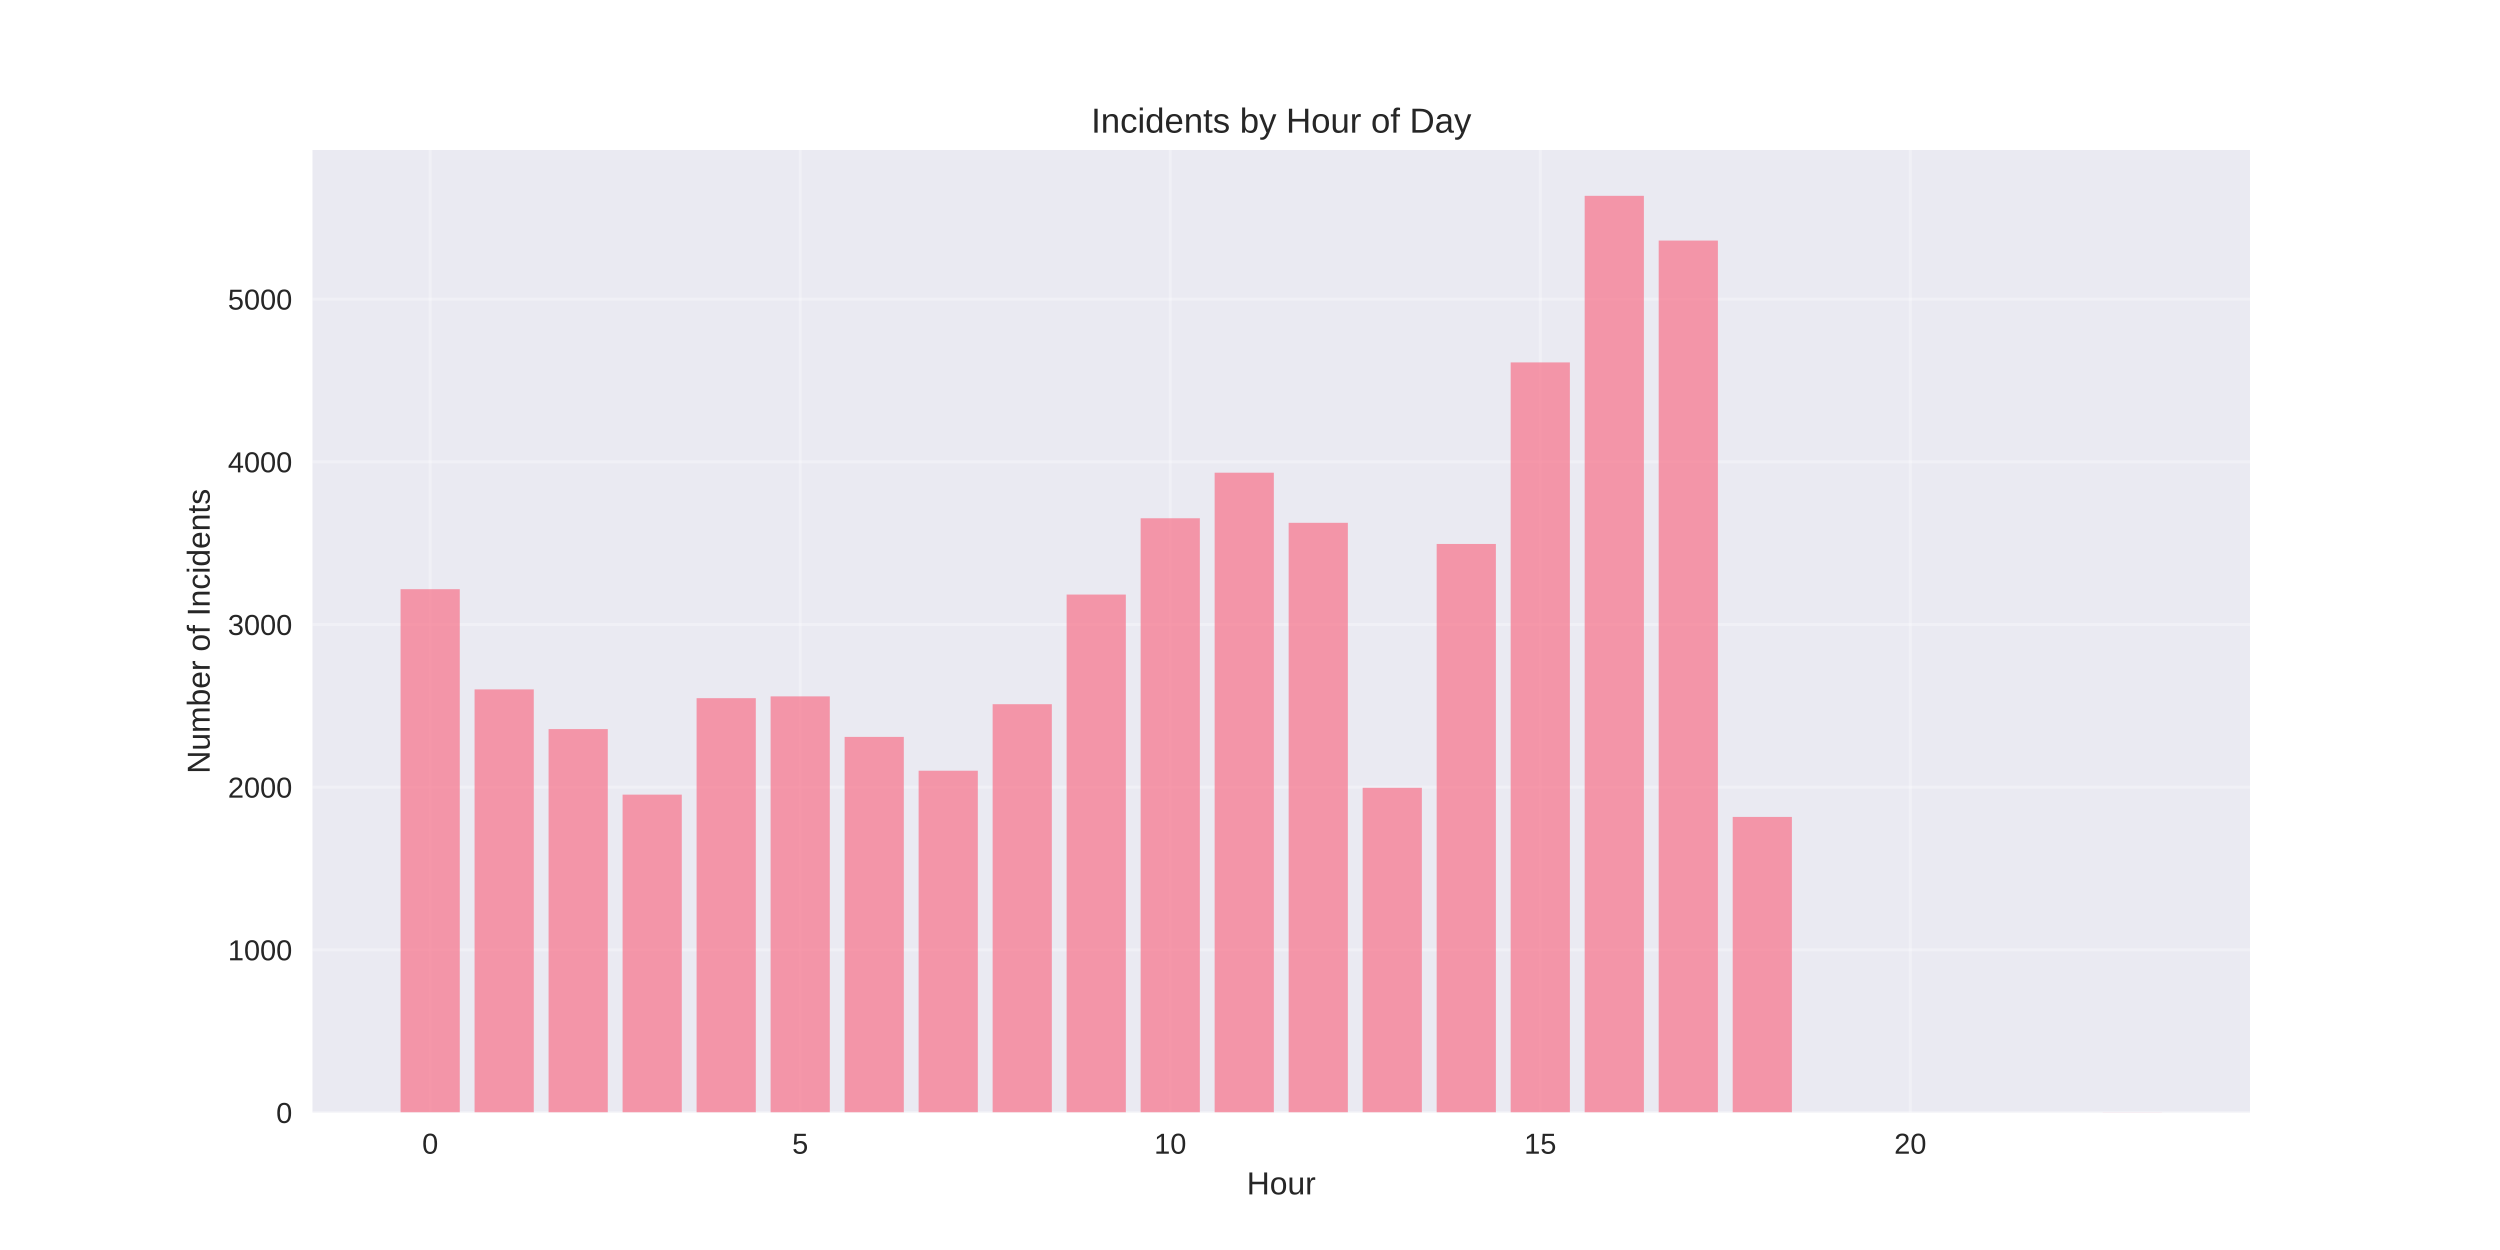
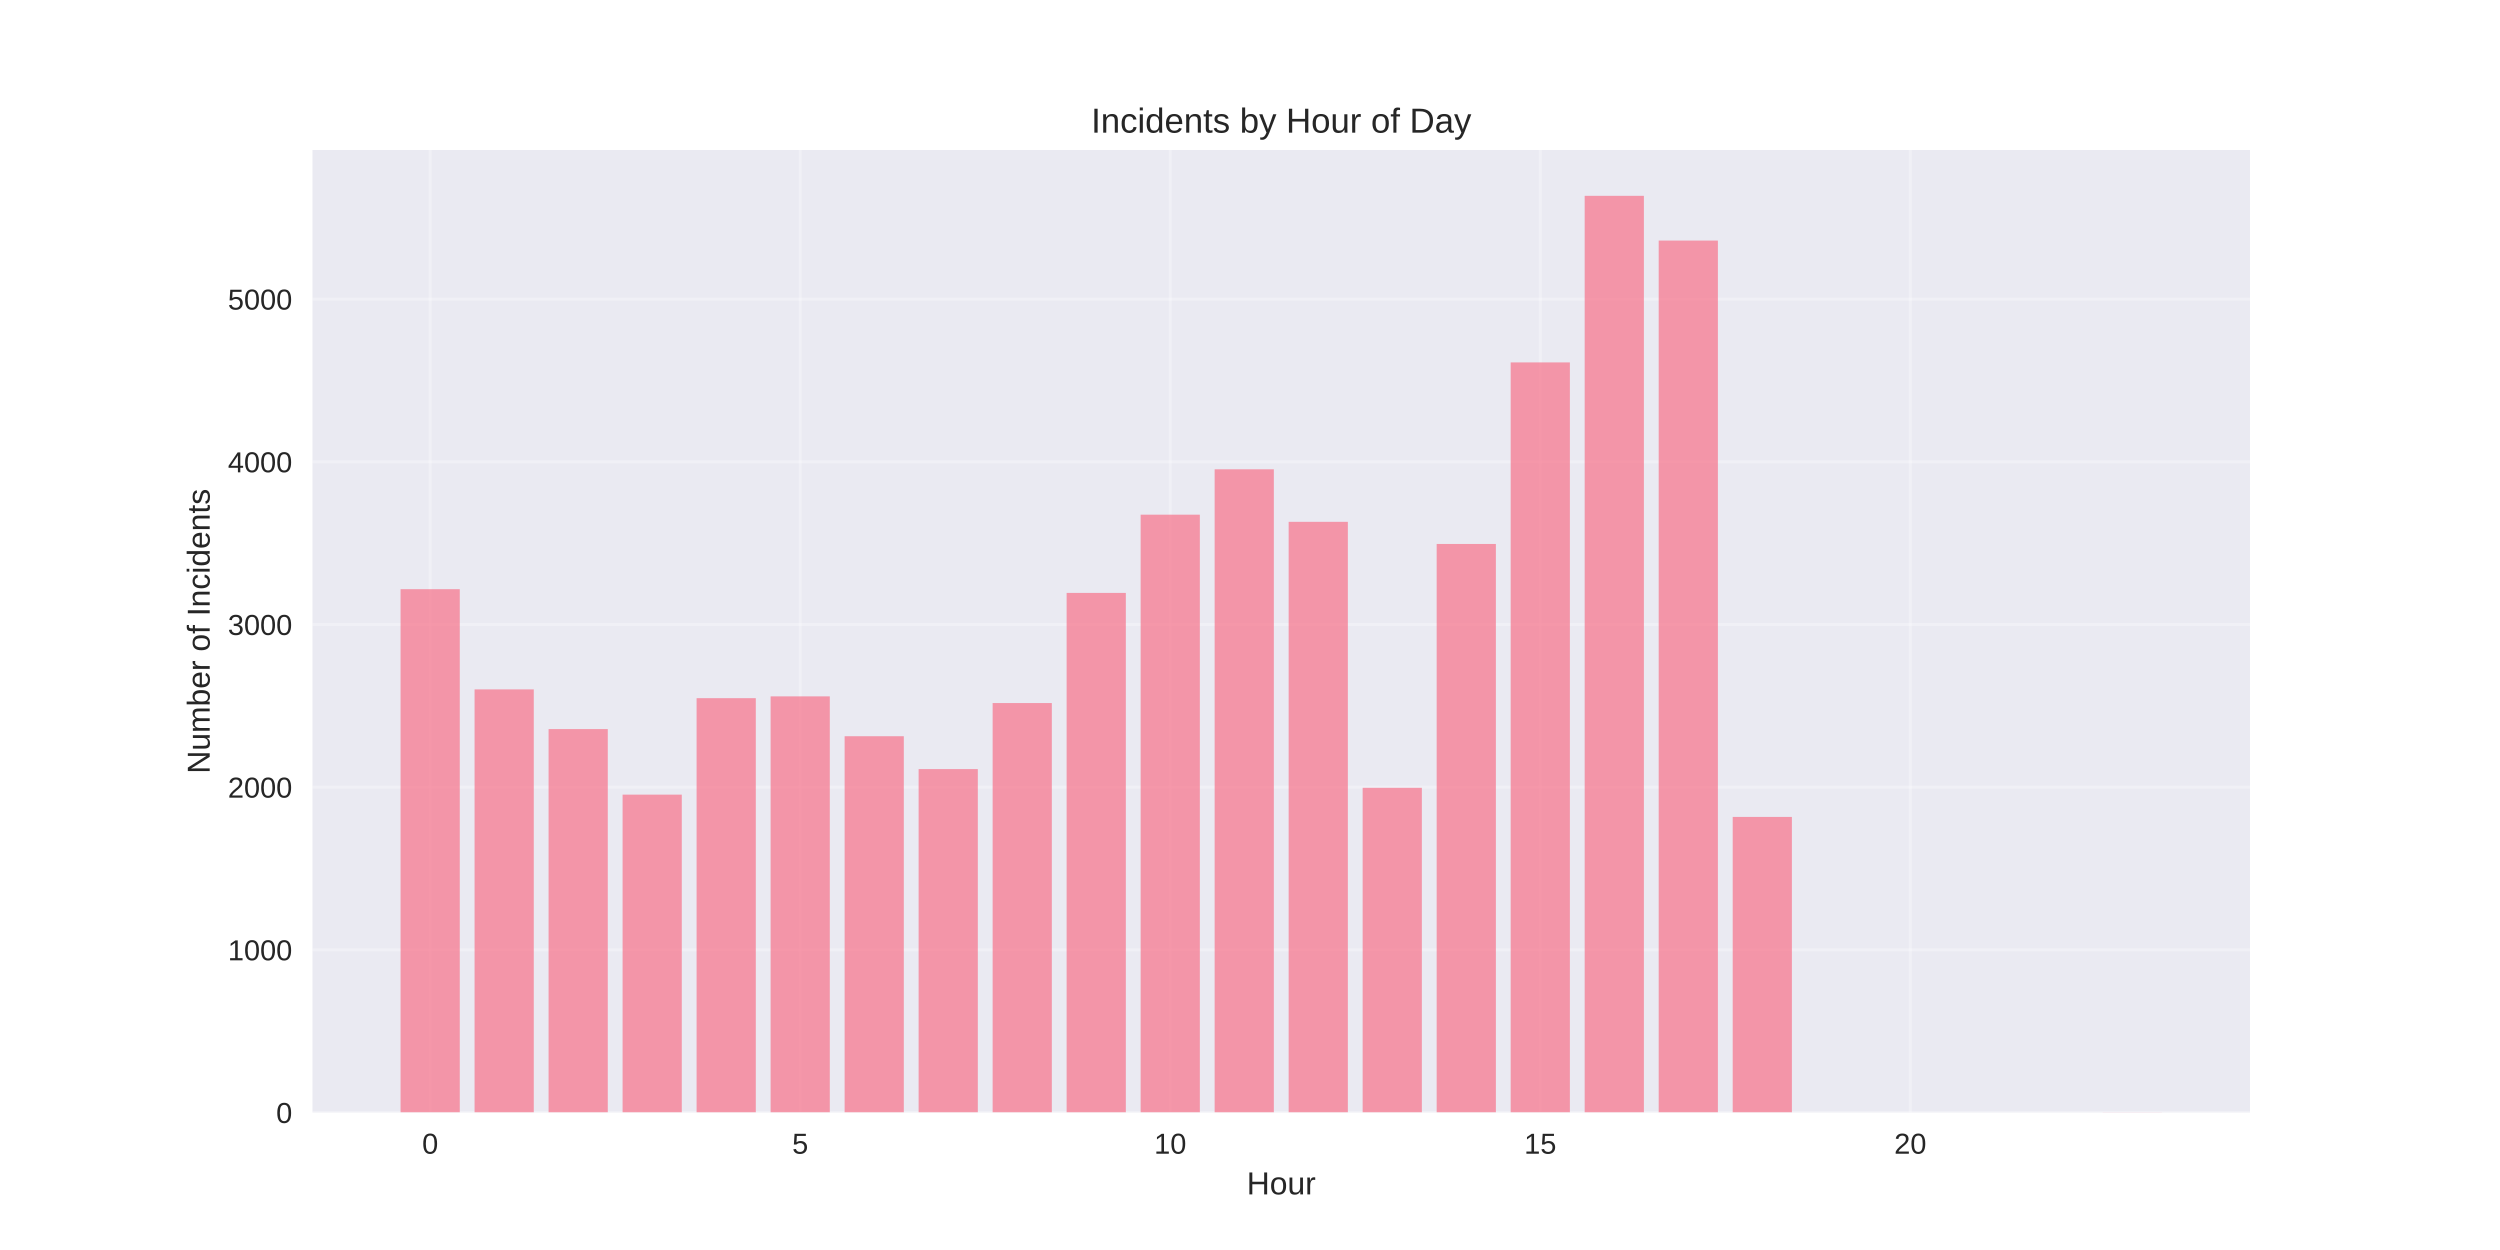
<svg xmlns="http://www.w3.org/2000/svg" width="864pt" height="432pt" viewBox="0 0 864 432" version="1.1">
  <defs>
    <style type="text/css">*{stroke-linejoin: round; stroke-linecap: butt}</style>
  </defs>
  <g id="figure_1">
    <g id="patch_1">
      <path d="M 0 432  L 864 432  L 864 0  L 0 0  z " style="fill: #ffffff" />
    </g>
    <g id="axes_1">
      <g id="patch_2">
        <path d="M 108 384.48  L 777.6 384.48  L 777.6 51.84  L 108 51.84  z " style="fill: #eaeaf2" />
      </g>
      <g id="matplotlib.axis_1">
        <g id="xtick_1">
          <g id="line2d_1">
-             <path d="M 148.667 384.48  L 148.667 51.84  " clip-path="url(#p035d2e3014)" style="fill: none; stroke: #ffffff; stroke-opacity: 0.3; stroke-linecap: round" />
+             <path d="M 148.667 384.48  L 148.667 51.84  " clip-path="url(#p54b3241338)" style="fill: none; stroke: #ffffff; stroke-opacity: 0.3; stroke-linecap: round" />
          </g>
          <g id="line2d_2" />
          <g id="text_1">
            <text style="fill: #262626; font: 10px 'Arial', 'Liberation Sans', 'DejaVu Sans', 'Bitstream Vera Sans', sans-serif; text-anchor: middle" x="148.667" y="398.727" transform="rotate(-0 148.6671 398.7269)">0</text>
          </g>
        </g>
        <g id="xtick_2">
          <g id="line2d_3">
-             <path d="M 276.551 384.48  L 276.551 51.84  " clip-path="url(#p035d2e3014)" style="fill: none; stroke: #ffffff; stroke-opacity: 0.3; stroke-linecap: round" />
+             <path d="M 276.551 384.48  L 276.551 51.84  " clip-path="url(#p54b3241338)" style="fill: none; stroke: #ffffff; stroke-opacity: 0.3; stroke-linecap: round" />
          </g>
          <g id="line2d_4" />
          <g id="text_2">
            <text style="fill: #262626; font: 10px 'Arial', 'Liberation Sans', 'DejaVu Sans', 'Bitstream Vera Sans', sans-serif; text-anchor: middle" x="276.551" y="398.727" transform="rotate(-0 276.551 398.7269)">5</text>
          </g>
        </g>
        <g id="xtick_3">
          <g id="line2d_5">
-             <path d="M 404.435 384.48  L 404.435 51.84  " clip-path="url(#p035d2e3014)" style="fill: none; stroke: #ffffff; stroke-opacity: 0.3; stroke-linecap: round" />
+             <path d="M 404.435 384.48  L 404.435 51.84  " clip-path="url(#p54b3241338)" style="fill: none; stroke: #ffffff; stroke-opacity: 0.3; stroke-linecap: round" />
          </g>
          <g id="line2d_6" />
          <g id="text_3">
            <text style="fill: #262626; font: 10px 'Arial', 'Liberation Sans', 'DejaVu Sans', 'Bitstream Vera Sans', sans-serif; text-anchor: middle" x="404.435" y="398.727" transform="rotate(-0 404.4348 398.7269)">10</text>
          </g>
        </g>
        <g id="xtick_4">
          <g id="line2d_7">
-             <path d="M 532.319 384.48  L 532.319 51.84  " clip-path="url(#p035d2e3014)" style="fill: none; stroke: #ffffff; stroke-opacity: 0.3; stroke-linecap: round" />
+             <path d="M 532.319 384.48  L 532.319 51.84  " clip-path="url(#p54b3241338)" style="fill: none; stroke: #ffffff; stroke-opacity: 0.3; stroke-linecap: round" />
          </g>
          <g id="line2d_8" />
          <g id="text_4">
            <text style="fill: #262626; font: 10px 'Arial', 'Liberation Sans', 'DejaVu Sans', 'Bitstream Vera Sans', sans-serif; text-anchor: middle" x="532.319" y="398.727" transform="rotate(-0 532.3187 398.7269)">15</text>
          </g>
        </g>
        <g id="xtick_5">
          <g id="line2d_9">
-             <path d="M 660.203 384.48  L 660.203 51.84  " clip-path="url(#p035d2e3014)" style="fill: none; stroke: #ffffff; stroke-opacity: 0.3; stroke-linecap: round" />
+             <path d="M 660.203 384.48  L 660.203 51.84  " clip-path="url(#p54b3241338)" style="fill: none; stroke: #ffffff; stroke-opacity: 0.3; stroke-linecap: round" />
          </g>
          <g id="line2d_10" />
          <g id="text_5">
            <text style="fill: #262626; font: 10px 'Arial', 'Liberation Sans', 'DejaVu Sans', 'Bitstream Vera Sans', sans-serif; text-anchor: middle" x="660.203" y="398.727" transform="rotate(-0 660.2026 398.7269)">20</text>
          </g>
        </g>
        <g id="text_6">
          <text style="fill: #262626; font: 11px 'Arial', 'Liberation Sans', 'DejaVu Sans', 'Bitstream Vera Sans', sans-serif; text-anchor: middle" x="442.8" y="412.773" transform="rotate(-0 442.8 412.7734)">Hour</text>
        </g>
      </g>
      <g id="matplotlib.axis_2">
        <g id="ytick_1">
          <g id="line2d_11">
-             <path d="M 108 384.48  L 777.6 384.48  " clip-path="url(#p035d2e3014)" style="fill: none; stroke: #ffffff; stroke-opacity: 0.3; stroke-linecap: round" />
+             <path d="M 108 384.48  L 777.6 384.48  " clip-path="url(#p54b3241338)" style="fill: none; stroke: #ffffff; stroke-opacity: 0.3; stroke-linecap: round" />
          </g>
          <g id="line2d_12" />
          <g id="text_7">
            <text style="fill: #262626; font: 10px 'Arial', 'Liberation Sans', 'DejaVu Sans', 'Bitstream Vera Sans', sans-serif; text-anchor: end" x="101" y="388.103" transform="rotate(-0 101 388.1034)">0</text>
          </g>
        </g>
        <g id="ytick_2">
          <g id="line2d_13">
-             <path d="M 108 328.26  L 777.6 328.26  " clip-path="url(#p035d2e3014)" style="fill: none; stroke: #ffffff; stroke-opacity: 0.3; stroke-linecap: round" />
+             <path d="M 108 328.26  L 777.6 328.26  " clip-path="url(#p54b3241338)" style="fill: none; stroke: #ffffff; stroke-opacity: 0.3; stroke-linecap: round" />
          </g>
          <g id="line2d_14" />
          <g id="text_8">
            <text style="fill: #262626; font: 10px 'Arial', 'Liberation Sans', 'DejaVu Sans', 'Bitstream Vera Sans', sans-serif; text-anchor: end" x="101" y="331.883" transform="rotate(-0 101 331.8834)">1000</text>
          </g>
        </g>
        <g id="ytick_3">
          <g id="line2d_15">
-             <path d="M 108 272.04  L 777.6 272.04  " clip-path="url(#p035d2e3014)" style="fill: none; stroke: #ffffff; stroke-opacity: 0.3; stroke-linecap: round" />
+             <path d="M 108 272.04  L 777.6 272.04  " clip-path="url(#p54b3241338)" style="fill: none; stroke: #ffffff; stroke-opacity: 0.3; stroke-linecap: round" />
          </g>
          <g id="line2d_16" />
          <g id="text_9">
            <text style="fill: #262626; font: 10px 'Arial', 'Liberation Sans', 'DejaVu Sans', 'Bitstream Vera Sans', sans-serif; text-anchor: end" x="101" y="275.663" transform="rotate(-0 101 275.6633)">2000</text>
          </g>
        </g>
        <g id="ytick_4">
          <g id="line2d_17">
-             <path d="M 108 215.82  L 777.6 215.82  " clip-path="url(#p035d2e3014)" style="fill: none; stroke: #ffffff; stroke-opacity: 0.3; stroke-linecap: round" />
+             <path d="M 108 215.82  L 777.6 215.82  " clip-path="url(#p54b3241338)" style="fill: none; stroke: #ffffff; stroke-opacity: 0.3; stroke-linecap: round" />
          </g>
          <g id="line2d_18" />
          <g id="text_10">
            <text style="fill: #262626; font: 10px 'Arial', 'Liberation Sans', 'DejaVu Sans', 'Bitstream Vera Sans', sans-serif; text-anchor: end" x="101" y="219.443" transform="rotate(-0 101 219.4433)">3000</text>
          </g>
        </g>
        <g id="ytick_5">
          <g id="line2d_19">
-             <path d="M 108 159.6  L 777.6 159.6  " clip-path="url(#p035d2e3014)" style="fill: none; stroke: #ffffff; stroke-opacity: 0.3; stroke-linecap: round" />
+             <path d="M 108 159.6  L 777.6 159.6  " clip-path="url(#p54b3241338)" style="fill: none; stroke: #ffffff; stroke-opacity: 0.3; stroke-linecap: round" />
          </g>
          <g id="line2d_20" />
          <g id="text_11">
            <text style="fill: #262626; font: 10px 'Arial', 'Liberation Sans', 'DejaVu Sans', 'Bitstream Vera Sans', sans-serif; text-anchor: end" x="101" y="163.223" transform="rotate(-0 101 163.2232)">4000</text>
          </g>
        </g>
        <g id="ytick_6">
          <g id="line2d_21">
-             <path d="M 108 103.38  L 777.6 103.38  " clip-path="url(#p035d2e3014)" style="fill: none; stroke: #ffffff; stroke-opacity: 0.3; stroke-linecap: round" />
+             <path d="M 108 103.38  L 777.6 103.38  " clip-path="url(#p54b3241338)" style="fill: none; stroke: #ffffff; stroke-opacity: 0.3; stroke-linecap: round" />
          </g>
          <g id="line2d_22" />
          <g id="text_12">
            <text style="fill: #262626; font: 10px 'Arial', 'Liberation Sans', 'DejaVu Sans', 'Bitstream Vera Sans', sans-serif; text-anchor: end" x="101" y="107.003" transform="rotate(-0 101 107.0032)">5000</text>
          </g>
        </g>
        <g id="text_13">
          <text style="fill: #262626; font: 11px 'Arial', 'Liberation Sans', 'DejaVu Sans', 'Bitstream Vera Sans', sans-serif; text-anchor: middle" x="72.474" y="218.16" transform="rotate(-90 72.47375 218.16)">Number of Incidents</text>
        </g>
      </g>
      <g id="patch_3">
-         <path d="M 138.436 384.48  L 158.898 384.48  L 158.898 203.62  L 138.436 203.62  z " clip-path="url(#p035d2e3014)" style="fill: #f77189; opacity: 0.7" />
+         <path d="M 138.436 384.48  L 158.898 384.48  L 158.898 203.62  L 138.436 203.62  z " clip-path="url(#p54b3241338)" style="fill: #f77189; opacity: 0.7" />
      </g>
      <g id="patch_4">
-         <path d="M 164.013 384.48  L 184.475 384.48  L 184.475 238.252  L 164.013 238.252  z " clip-path="url(#p035d2e3014)" style="fill: #f77189; opacity: 0.7" />
+         <path d="M 164.013 384.48  L 184.475 384.48  L 184.475 238.252  L 164.013 238.252  z " clip-path="url(#p54b3241338)" style="fill: #f77189; opacity: 0.7" />
      </g>
      <g id="patch_5">
-         <path d="M 189.59 384.48  L 210.051 384.48  L 210.051 251.969  L 189.59 251.969  z " clip-path="url(#p035d2e3014)" style="fill: #f77189; opacity: 0.7" />
+         <path d="M 189.59 384.48  L 210.051 384.48  L 210.051 251.969  L 189.59 251.969  z " clip-path="url(#p54b3241338)" style="fill: #f77189; opacity: 0.7" />
      </g>
      <g id="patch_6">
-         <path d="M 215.167 384.48  L 235.628 384.48  L 235.628 274.626  L 215.167 274.626  z " clip-path="url(#p035d2e3014)" style="fill: #f77189; opacity: 0.7" />
+         <path d="M 215.167 384.48  L 235.628 384.48  L 235.628 274.626  L 215.167 274.626  z " clip-path="url(#p54b3241338)" style="fill: #f77189; opacity: 0.7" />
      </g>
      <g id="patch_7">
-         <path d="M 240.743 384.48  L 261.205 384.48  L 261.205 241.288  L 240.743 241.288  z " clip-path="url(#p035d2e3014)" style="fill: #f77189; opacity: 0.7" />
+         <path d="M 240.743 384.48  L 261.205 384.48  L 261.205 241.288  L 240.743 241.288  z " clip-path="url(#p54b3241338)" style="fill: #f77189; opacity: 0.7" />
      </g>
      <g id="patch_8">
-         <path d="M 266.32 384.48  L 286.782 384.48  L 286.782 240.669  L 266.32 240.669  z " clip-path="url(#p035d2e3014)" style="fill: #f77189; opacity: 0.7" />
+         <path d="M 266.32 384.48  L 286.782 384.48  L 286.782 240.669  L 266.32 240.669  z " clip-path="url(#p54b3241338)" style="fill: #f77189; opacity: 0.7" />
      </g>
      <g id="patch_9">
-         <path d="M 291.897 384.48  L 312.358 384.48  L 312.358 254.668  L 291.897 254.668  z " clip-path="url(#p035d2e3014)" style="fill: #f77189; opacity: 0.7" />
+         <path d="M 291.897 384.48  L 312.358 384.48  L 312.358 254.443  L 291.897 254.443  z " clip-path="url(#p54b3241338)" style="fill: #f77189; opacity: 0.7" />
      </g>
      <g id="patch_10">
-         <path d="M 317.474 384.48  L 337.935 384.48  L 337.935 266.362  L 317.474 266.362  z " clip-path="url(#p035d2e3014)" style="fill: #f77189; opacity: 0.7" />
+         <path d="M 317.474 384.48  L 337.935 384.48  L 337.935 265.799  L 317.474 265.799  z " clip-path="url(#p54b3241338)" style="fill: #f77189; opacity: 0.7" />
      </g>
      <g id="patch_11">
-         <path d="M 343.051 384.48  L 363.512 384.48  L 363.512 243.368  L 343.051 243.368  z " clip-path="url(#p035d2e3014)" style="fill: #f77189; opacity: 0.7" />
+         <path d="M 343.051 384.48  L 363.512 384.48  L 363.512 242.974  L 343.051 242.974  z " clip-path="url(#p54b3241338)" style="fill: #f77189; opacity: 0.7" />
      </g>
      <g id="patch_12">
-         <path d="M 368.627 384.48  L 389.089 384.48  L 389.089 205.475  L 368.627 205.475  z " clip-path="url(#p035d2e3014)" style="fill: #f77189; opacity: 0.7" />
+         <path d="M 368.627 384.48  L 389.089 384.48  L 389.089 204.913  L 368.627 204.913  z " clip-path="url(#p54b3241338)" style="fill: #f77189; opacity: 0.7" />
      </g>
      <g id="patch_13">
-         <path d="M 394.204 384.48  L 414.666 384.48  L 414.666 179.108  L 394.204 179.108  z " clip-path="url(#p035d2e3014)" style="fill: #f77189; opacity: 0.7" />
+         <path d="M 394.204 384.48  L 414.666 384.48  L 414.666 177.871  L 394.204 177.871  z " clip-path="url(#p54b3241338)" style="fill: #f77189; opacity: 0.7" />
      </g>
      <g id="patch_14">
-         <path d="M 419.781 384.48  L 440.242 384.48  L 440.242 163.367  L 419.781 163.367  z " clip-path="url(#p035d2e3014)" style="fill: #f77189; opacity: 0.7" />
+         <path d="M 419.781 384.48  L 440.242 384.48  L 440.242 162.186  L 419.781 162.186  z " clip-path="url(#p54b3241338)" style="fill: #f77189; opacity: 0.7" />
      </g>
      <g id="patch_15">
-         <path d="M 445.358 384.48  L 465.819 384.48  L 465.819 180.682  L 445.358 180.682  z " clip-path="url(#p035d2e3014)" style="fill: #f77189; opacity: 0.7" />
+         <path d="M 445.358 384.48  L 465.819 384.48  L 465.819 180.345  L 445.358 180.345  z " clip-path="url(#p54b3241338)" style="fill: #f77189; opacity: 0.7" />
      </g>
      <g id="patch_16">
-         <path d="M 470.934 384.48  L 491.396 384.48  L 491.396 272.265  L 470.934 272.265  z " clip-path="url(#p035d2e3014)" style="fill: #f77189; opacity: 0.7" />
+         <path d="M 470.934 384.48  L 491.396 384.48  L 491.396 272.265  L 470.934 272.265  z " clip-path="url(#p54b3241338)" style="fill: #f77189; opacity: 0.7" />
      </g>
      <g id="patch_17">
-         <path d="M 496.511 384.48  L 516.973 384.48  L 516.973 187.991  L 496.511 187.991  z " clip-path="url(#p035d2e3014)" style="fill: #f77189; opacity: 0.7" />
+         <path d="M 496.511 384.48  L 516.973 384.48  L 516.973 187.991  L 496.511 187.991  z " clip-path="url(#p54b3241338)" style="fill: #f77189; opacity: 0.7" />
      </g>
      <g id="patch_18">
-         <path d="M 522.088 384.48  L 542.549 384.48  L 542.549 125.249  L 522.088 125.249  z " clip-path="url(#p035d2e3014)" style="fill: #f77189; opacity: 0.7" />
+         <path d="M 522.088 384.48  L 542.549 384.48  L 542.549 125.249  L 522.088 125.249  z " clip-path="url(#p54b3241338)" style="fill: #f77189; opacity: 0.7" />
      </g>
      <g id="patch_19">
-         <path d="M 547.665 384.48  L 568.126 384.48  L 568.126 67.68  L 547.665 67.68  z " clip-path="url(#p035d2e3014)" style="fill: #f77189; opacity: 0.7" />
+         <path d="M 547.665 384.48  L 568.126 384.48  L 568.126 67.68  L 547.665 67.68  z " clip-path="url(#p54b3241338)" style="fill: #f77189; opacity: 0.7" />
      </g>
      <g id="patch_20">
-         <path d="M 573.242 384.48  L 593.703 384.48  L 593.703 83.141  L 573.242 83.141  z " clip-path="url(#p035d2e3014)" style="fill: #f77189; opacity: 0.7" />
+         <path d="M 573.242 384.48  L 593.703 384.48  L 593.703 83.141  L 573.242 83.141  z " clip-path="url(#p54b3241338)" style="fill: #f77189; opacity: 0.7" />
      </g>
      <g id="patch_21">
-         <path d="M 598.818 384.48  L 619.28 384.48  L 619.28 282.328  L 598.818 282.328  z " clip-path="url(#p035d2e3014)" style="fill: #f77189; opacity: 0.7" />
+         <path d="M 598.818 384.48  L 619.28 384.48  L 619.28 282.328  L 598.818 282.328  z " clip-path="url(#p54b3241338)" style="fill: #f77189; opacity: 0.7" />
      </g>
      <g id="patch_22">
-         <path d="M 726.702 384.48  L 747.164 384.48  L 747.164 384.424  L 726.702 384.424  z " clip-path="url(#p035d2e3014)" style="fill: #f77189; opacity: 0.7" />
+         <path d="M 726.702 384.48  L 747.164 384.48  L 747.164 384.424  L 726.702 384.424  z " clip-path="url(#p54b3241338)" style="fill: #f77189; opacity: 0.7" />
      </g>
      <g id="patch_23">
        <path d="M 108 384.48  L 108 51.84  " style="fill: none" />
      </g>
      <g id="patch_24">
        <path d="M 777.6 384.48  L 777.6 51.84  " style="fill: none" />
      </g>
      <g id="patch_25">
        <path d="M 108 384.48  L 777.6 384.48  " style="fill: none" />
      </g>
      <g id="patch_26">
        <path d="M 108 51.84  L 777.6 51.84  " style="fill: none" />
      </g>
      <g id="text_14">
        <text style="fill: #262626; font: 12px 'Arial', 'Liberation Sans', 'DejaVu Sans', 'Bitstream Vera Sans', sans-serif; text-anchor: middle" x="442.8" y="45.84" transform="rotate(-0 442.8 45.84)">Incidents by Hour of Day</text>
      </g>
    </g>
  </g>
  <defs>
-     <clipPath id="p035d2e3014">
+     <clipPath id="p54b3241338">
      <rect x="108" y="51.84" width="669.6" height="332.64" />
    </clipPath>
  </defs>
</svg>
